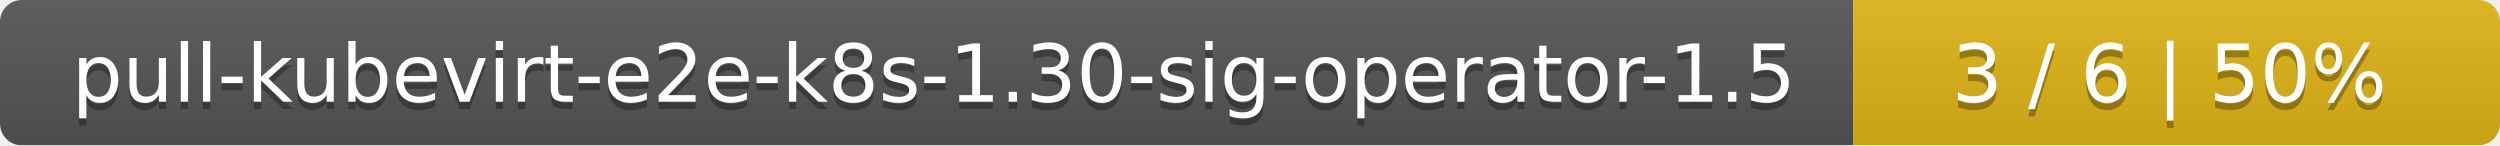
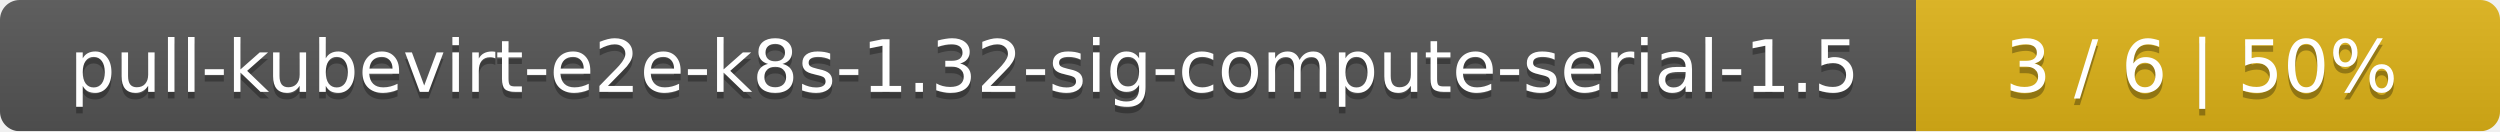
- <svg xmlns="http://www.w3.org/2000/svg" width="344" height="20">
+ <svg xmlns="http://www.w3.org/2000/svg" width="381" height="20">
  <linearGradient id="smooth" x2="0" y2="100%">
    <stop offset="0" stop-color="#bbb" stop-opacity=".1" />
    <stop offset="1" stop-opacity=".1" />
  </linearGradient>
  <mask id="round">
-     <rect width="344" height="20" rx="3" fill="#fff" />
+     <rect width="381" height="20" rx="3" fill="#fff" />
  </mask>
  <g mask="url(#round)">
-     <rect width="255" height="20" fill="#555" />
-     <rect x="255" width="89" height="20" fill="#dfb317" />
-     <rect width="344" height="20" fill="url(#smooth)" />
+     <rect width="292" height="20" fill="#555" />
+     <rect x="292" width="89" height="20" fill="#dfb317" />
+     <rect width="381" height="20" fill="url(#smooth)" />
  </g>
  <g fill="#fff" text-anchor="middle" font-family="DejaVu Sans,Verdana,Geneva,sans-serif" font-size="11">
-     <text x="128.5" y="15" fill="#010101" fill-opacity=".3">pull-kubevirt-e2e-k8s-1.30-sig-operator-1.5</text>
-     <text x="128.5" y="14">pull-kubevirt-e2e-k8s-1.30-sig-operator-1.5</text>
-     <text x="298.5" y="15" fill="#010101" fill-opacity=".3">3 / 6    |    50%</text>
-     <text x="298.5" y="14">3 / 6    |    50%</text>
+     <text x="147" y="15" fill="#010101" fill-opacity=".3">pull-kubevirt-e2e-k8s-1.32-sig-compute-serial-1.5</text>
+     <text x="147" y="14">pull-kubevirt-e2e-k8s-1.32-sig-compute-serial-1.5</text>
+     <text x="335.5" y="15" fill="#010101" fill-opacity=".3">3 / 6    |    50%</text>
+     <text x="335.5" y="14">3 / 6    |    50%</text>
  </g>
</svg>
